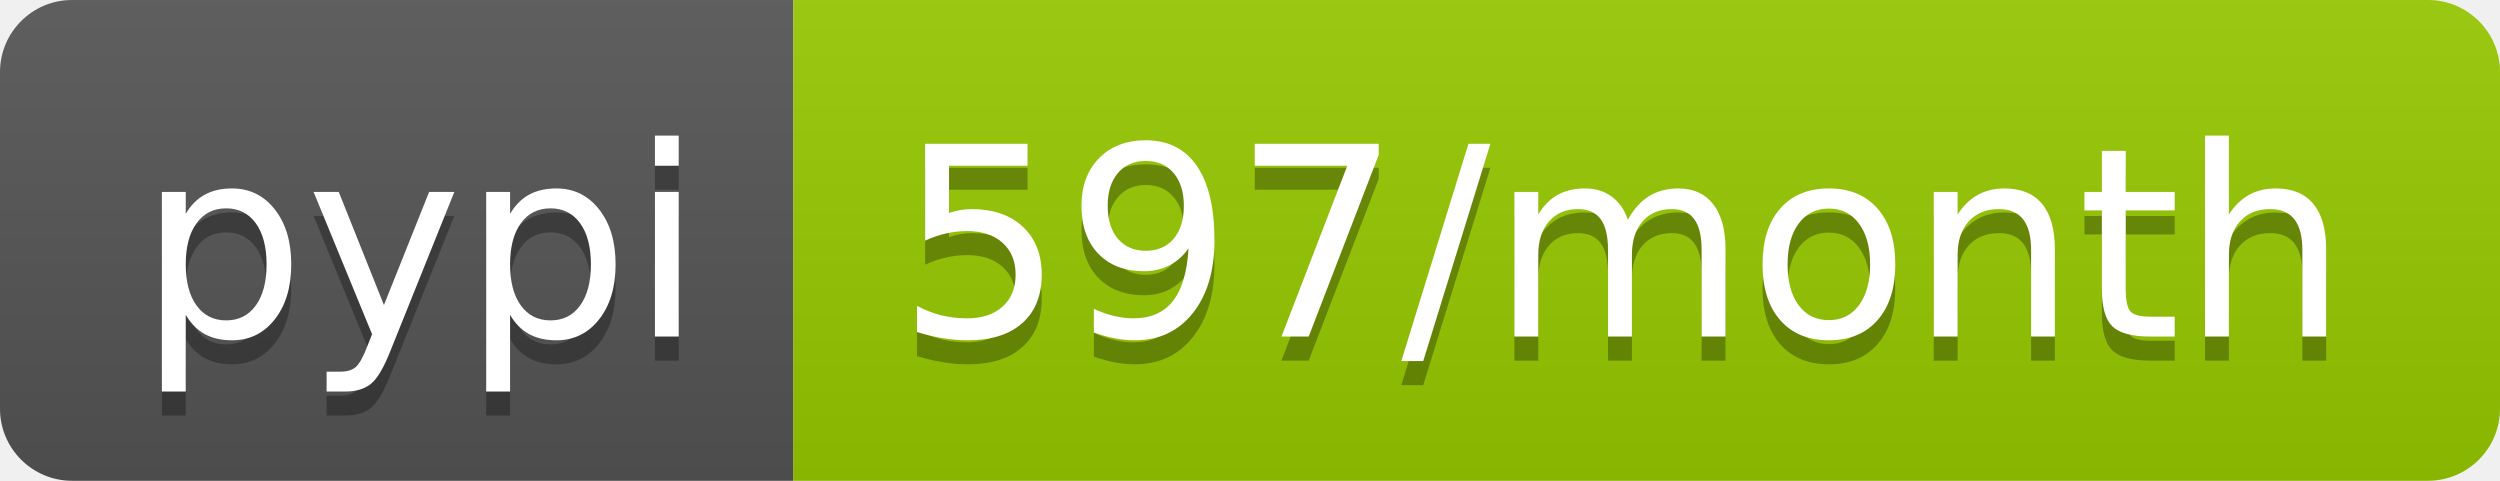
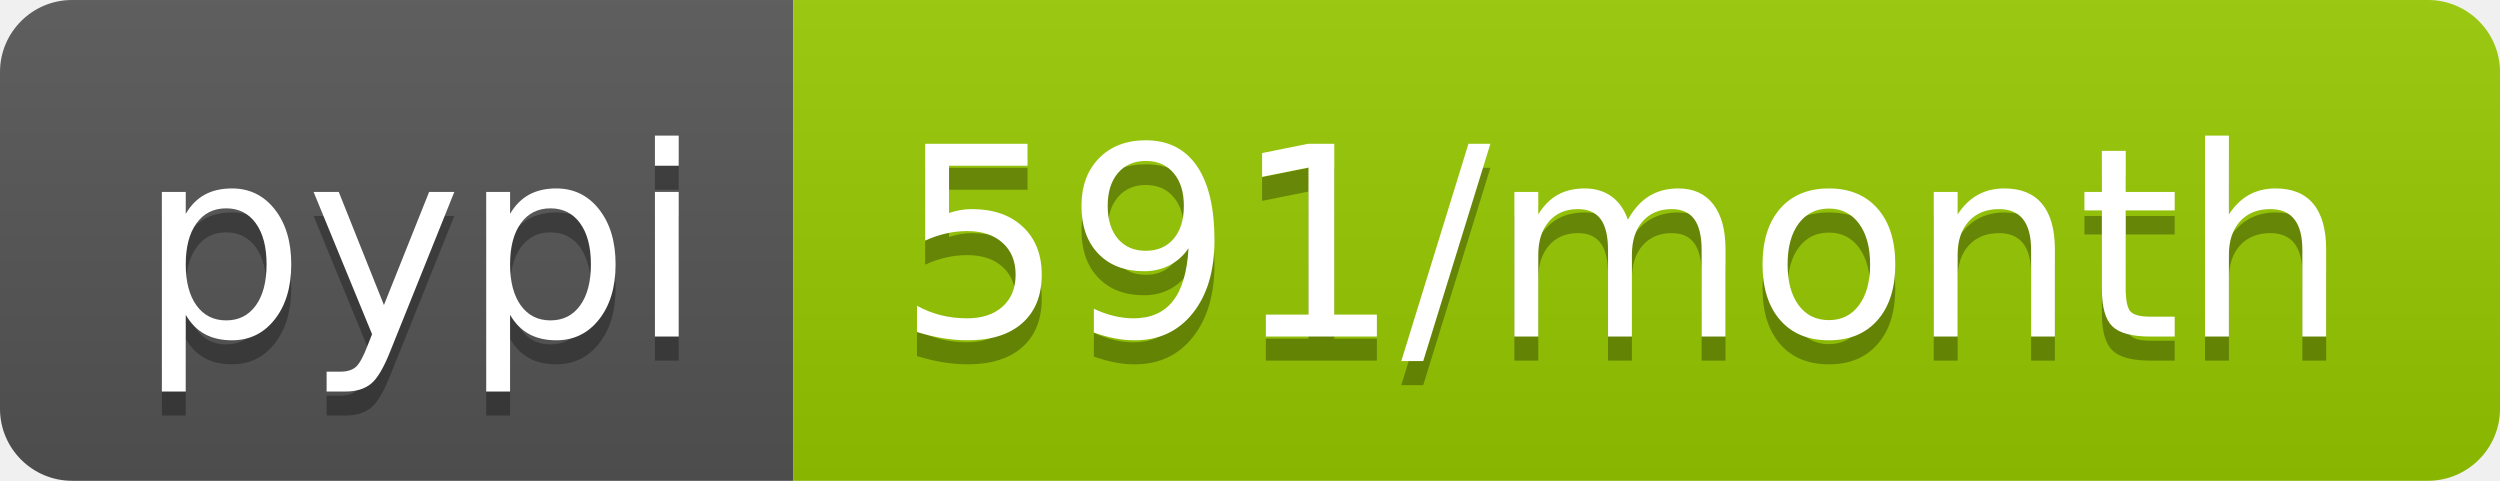
- <svg xmlns="http://www.w3.org/2000/svg" width="104" height="20" role="img" aria-label="pypi: 597/month">
+ <svg xmlns="http://www.w3.org/2000/svg" width="104" height="20" role="img" aria-label="pypi: 591/month">
  <linearGradient id="s" x2="0" y2="100%">
    <stop offset="0" stop-color="#bbb" stop-opacity=".1" />
    <stop offset="1" stop-opacity=".1" />
  </linearGradient>
  <clipPath id="r">
    <rect width="104" height="20" rx="3" fill="#fff" />
  </clipPath>
  <g clip-path="url(#r)">
    <rect width="33" height="20" fill="#555" />
    <rect x="33" width="71" height="20" fill="#97ca00" />
    <rect width="104" height="20" fill="url(#s)" />
  </g>
  <g fill="#fff" text-anchor="middle" font-family="Verdana,Geneva,DejaVu Sans,sans-serif" text-rendering="geometricPrecision" font-size="110">
    <text aria-hidden="true" x="175" y="150" fill="#010101" fill-opacity=".3" transform="scale(.1)" textLength="230">pypi</text>
    <text x="175" y="140" transform="scale(.1)" fill="#fff" textLength="230">pypi</text>
-     <text aria-hidden="true" x="675" y="150" fill="#010101" fill-opacity=".3" transform="scale(.1)" textLength="610">597/month</text>
-     <text x="675" y="140" transform="scale(.1)" fill="#fff" textLength="610">597/month</text>
+     <text aria-hidden="true" x="675" y="150" fill="#010101" fill-opacity=".3" transform="scale(.1)" textLength="610">591/month</text>
+     <text x="675" y="140" transform="scale(.1)" fill="#fff" textLength="610">591/month</text>
  </g>
</svg>
